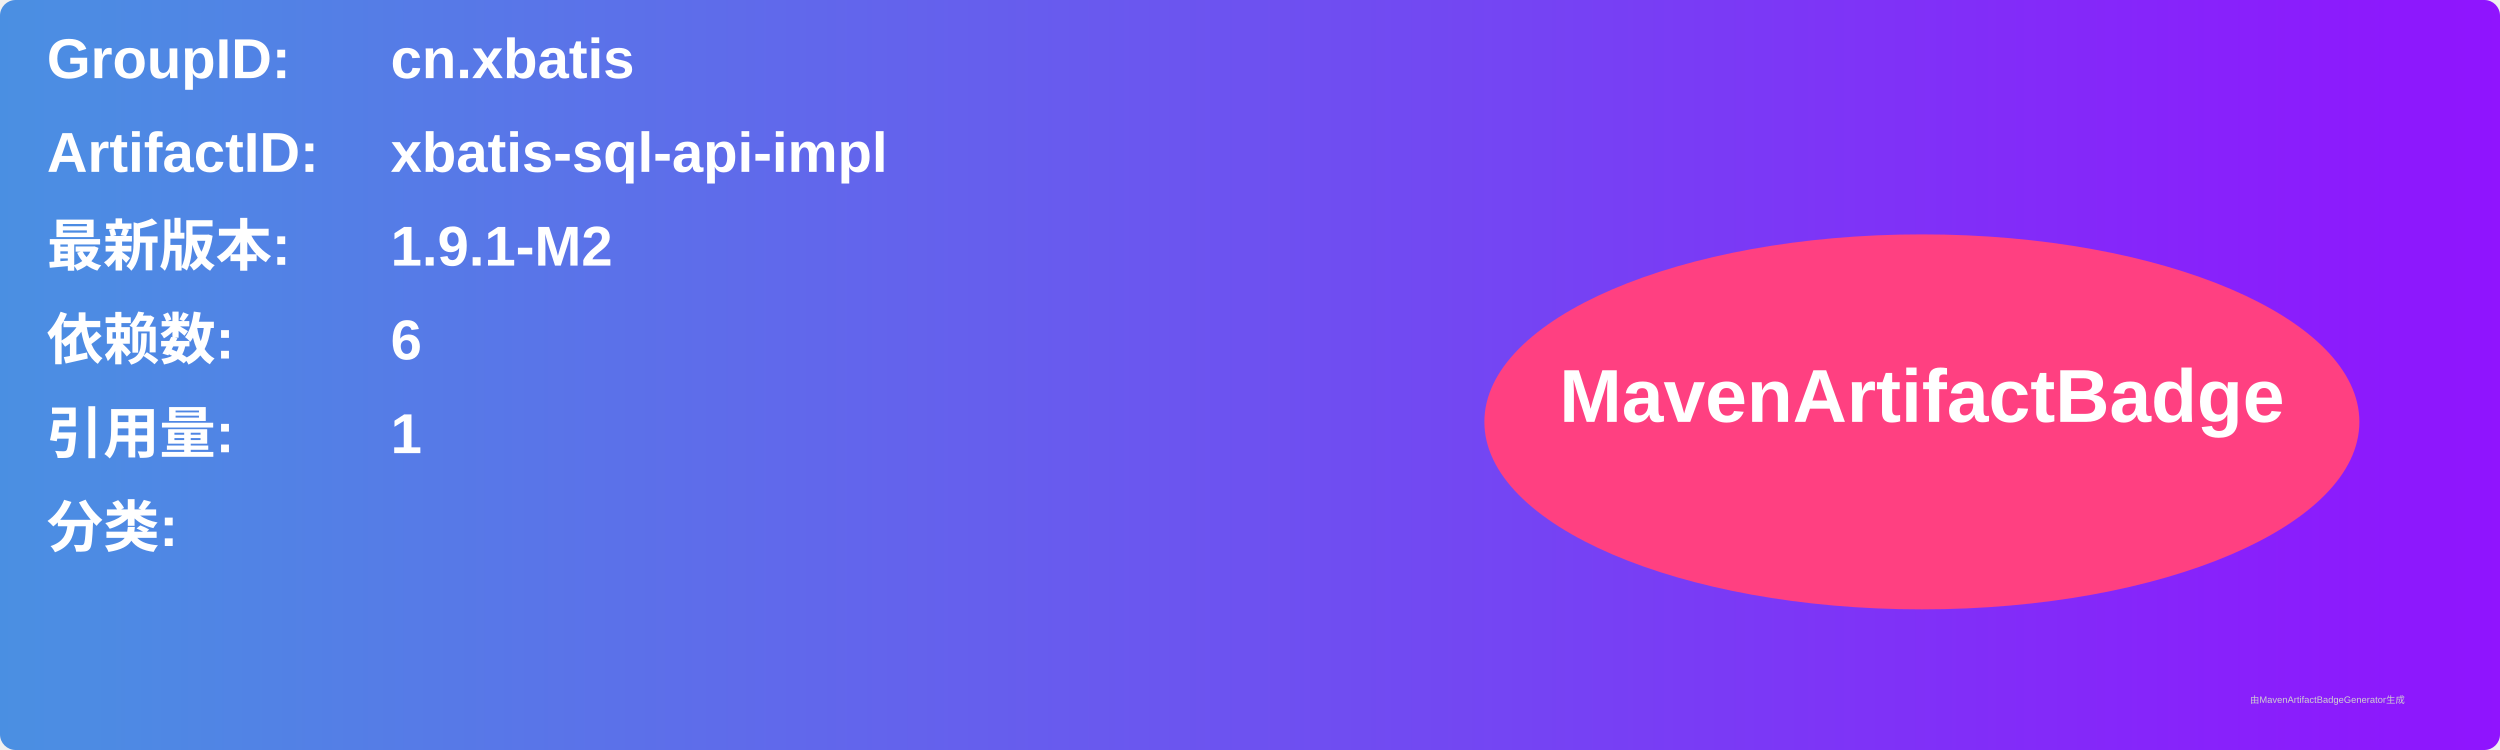
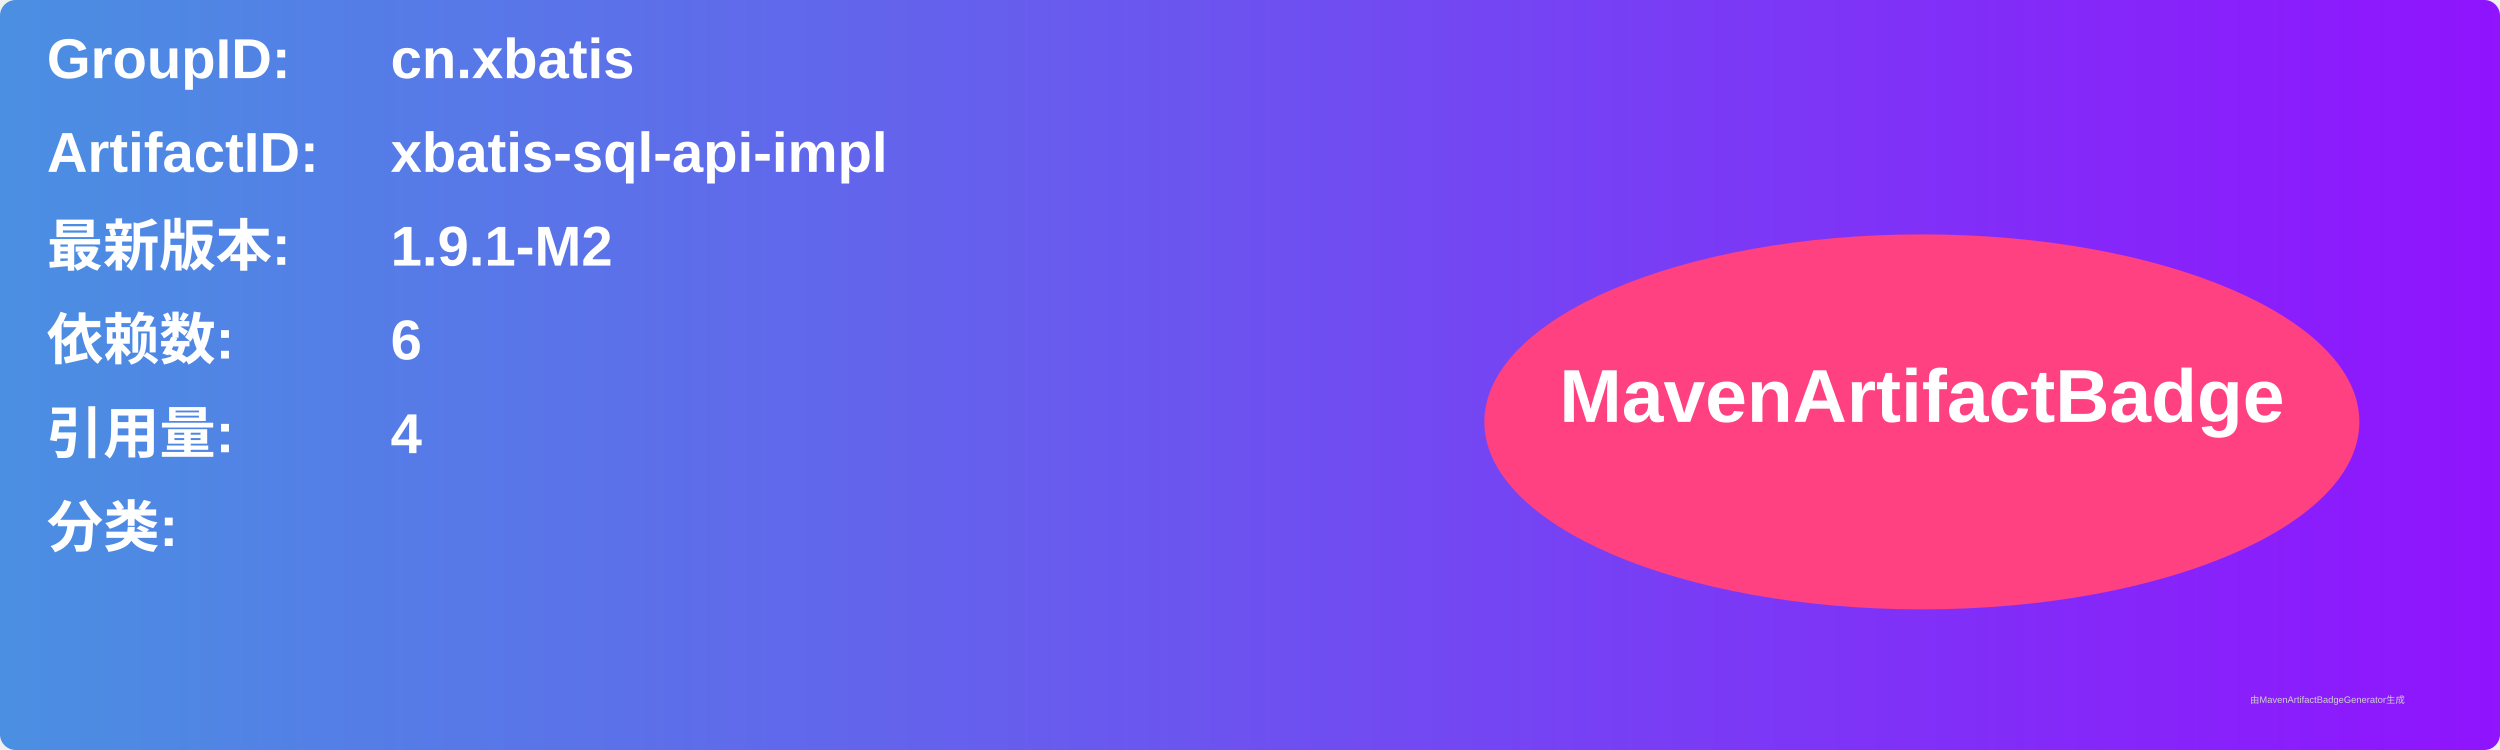
<svg xmlns="http://www.w3.org/2000/svg" width="800" height="240" viewBox="0 0 800 240">
  <linearGradient id="grad" x1="0%" y1="0%" x2="100%" y2="0%">
    <stop offset="0%" stop-color="#4a90e2" />
    <stop offset="100%" stop-color="#9013fe" />
  </linearGradient>
  <rect width="100%" height="100%" rx="5" ry="5" fill="url(#grad)" />
  <g transform="translate(15, 15)">
    <text x="0" y="10" font-family="Arial" font-size="18" fill="white" font-weight="bold" width="260">GroupID:</text>
    <text x="110" y="10" font-family="Arial" font-size="18" fill="white" font-weight="bold" width="460">cn.xbatis</text>
    <text x="0" y="40" font-family="Arial" font-size="18" fill="white" font-weight="bold" width="260">ArtifactID:</text>
    <text x="110" y="40" font-family="Arial" font-size="18" fill="white" font-weight="bold" width="460">xbatis-sql-api-impl</text>
    <text x="0" y="70" font-family="Arial" font-size="18" fill="white" font-weight="bold">最新版本:</text>
    <text x="110" y="70" font-family="Arial" font-size="18" fill="white" font-weight="bold">
      <tspan font-weight="bold">1.9.1-M2</tspan>
    </text>
    <text x="0" y="100" font-family="Arial" font-size="18" fill="white" font-weight="bold">依赖数: </text>
    <text x="110" y="100" font-family="Arial" font-size="18" fill="white">
      <tspan font-weight="bold">6</tspan>
    </text>
    <text x="0" y="130" font-family="Arial" font-size="18" fill="white" font-weight="bold">引用量: </text>
    <text x="110" y="130" font-family="Arial" font-size="18" fill="white">
-       <tspan font-weight="bold">1</tspan>
+       <tspan font-weight="bold">4</tspan>
    </text>
    <text x="0" y="160" font-family="Arial" font-size="18" fill="white" font-weight="bold">分类:</text>
    <text x="10" y="190" font-family="Arial" font-size="10" fill="white">
      <tspan font-weight="bold" />
    </text>
    <ellipse cx="600" cy="120" rx="140" ry="60" fill="#ff4081" />
    <text x="600" y="120" text-anchor="middle" font-family="Arial" font-size="24" fill="white" font-weight="bold">MavenArtifactBadge</text>
  </g>
  <text x="720" y="225" font-family="Arial" font-size="3" fill="#d0d0d0">由MavenArtifactBadgeGenerator生成</text>
</svg>
